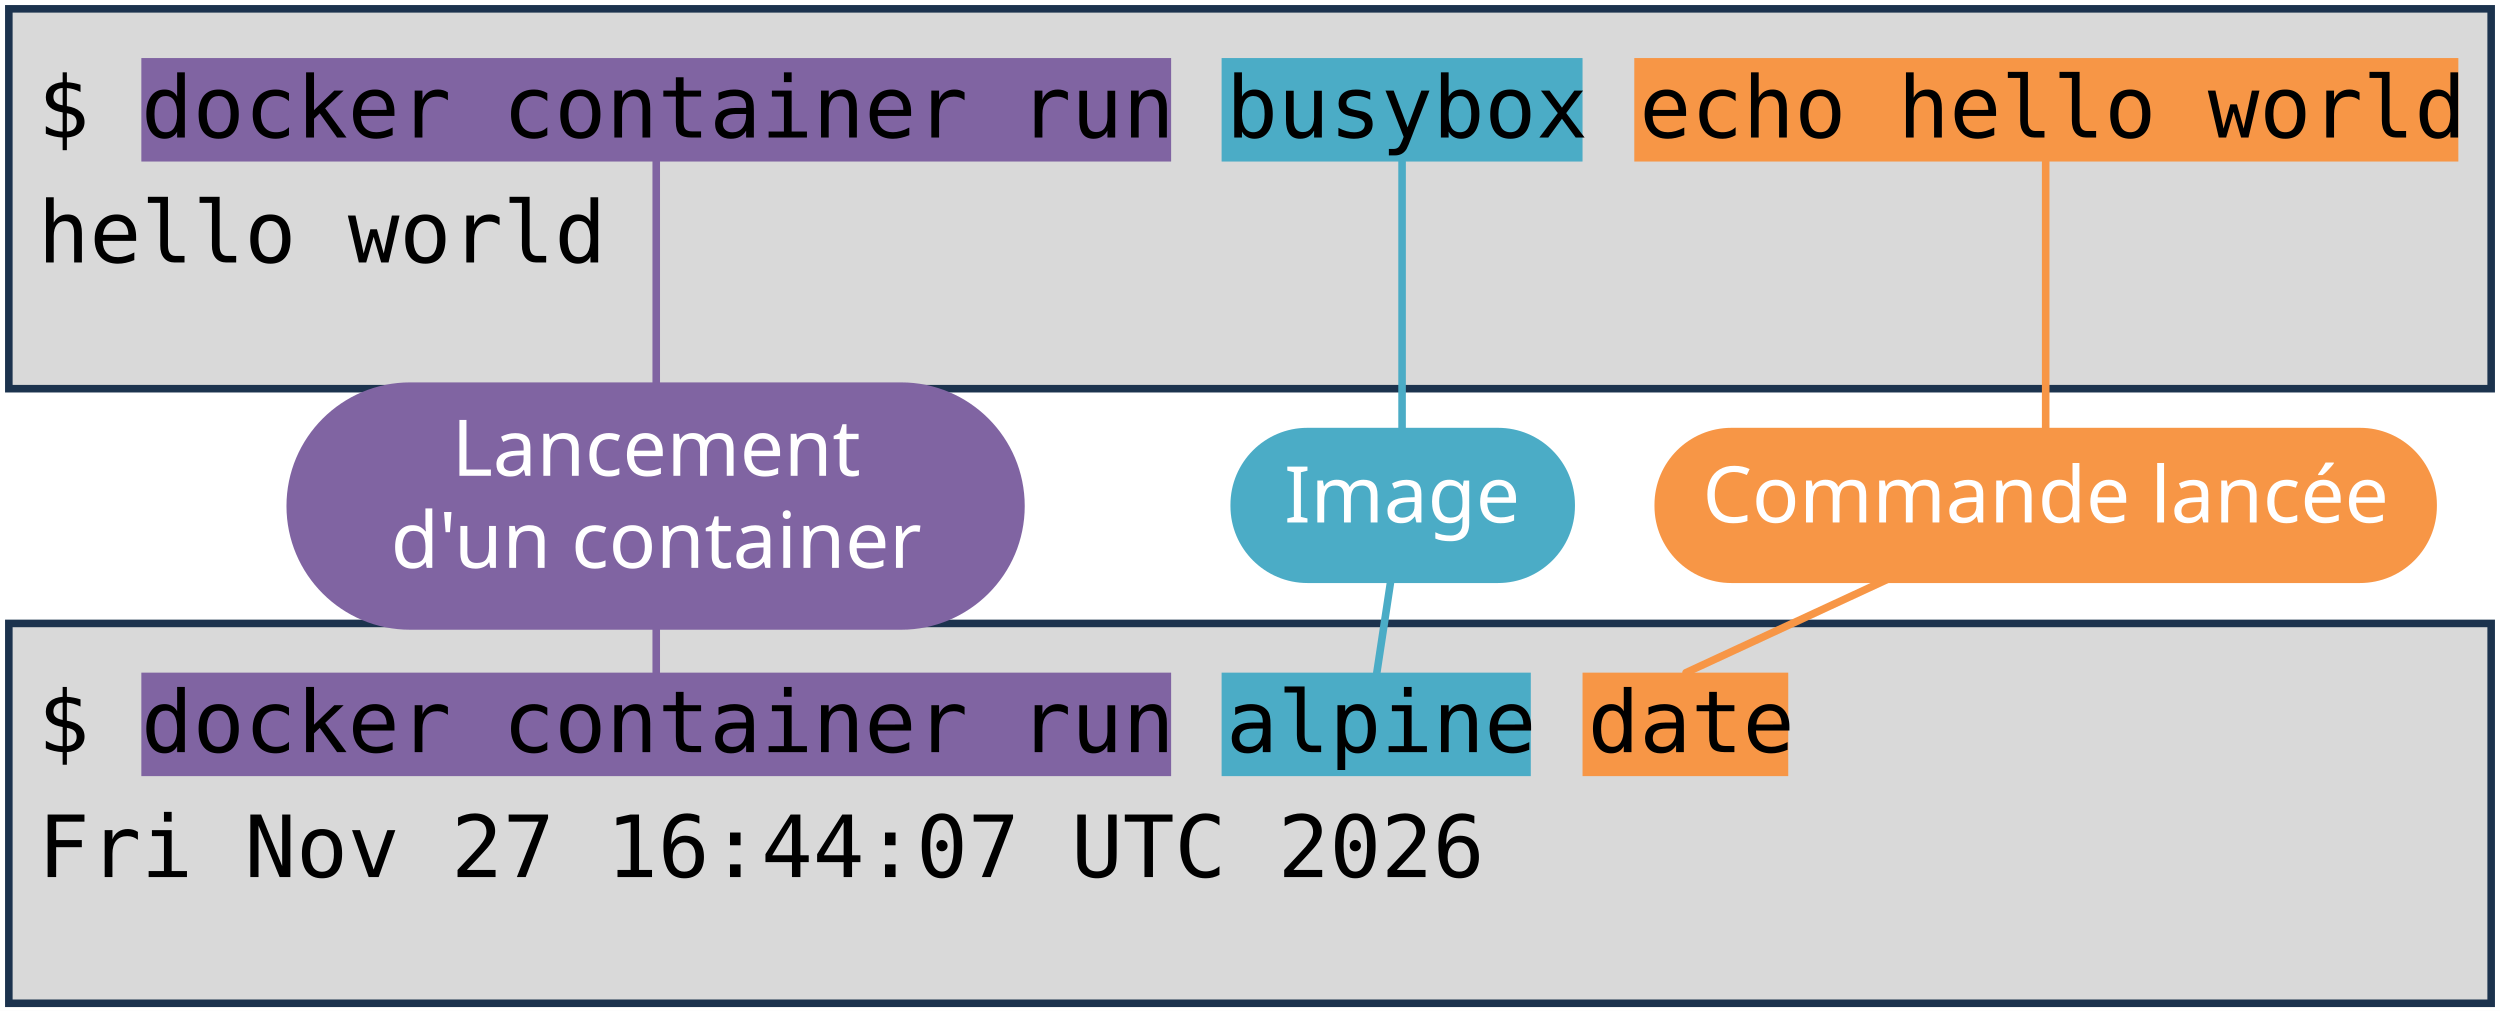
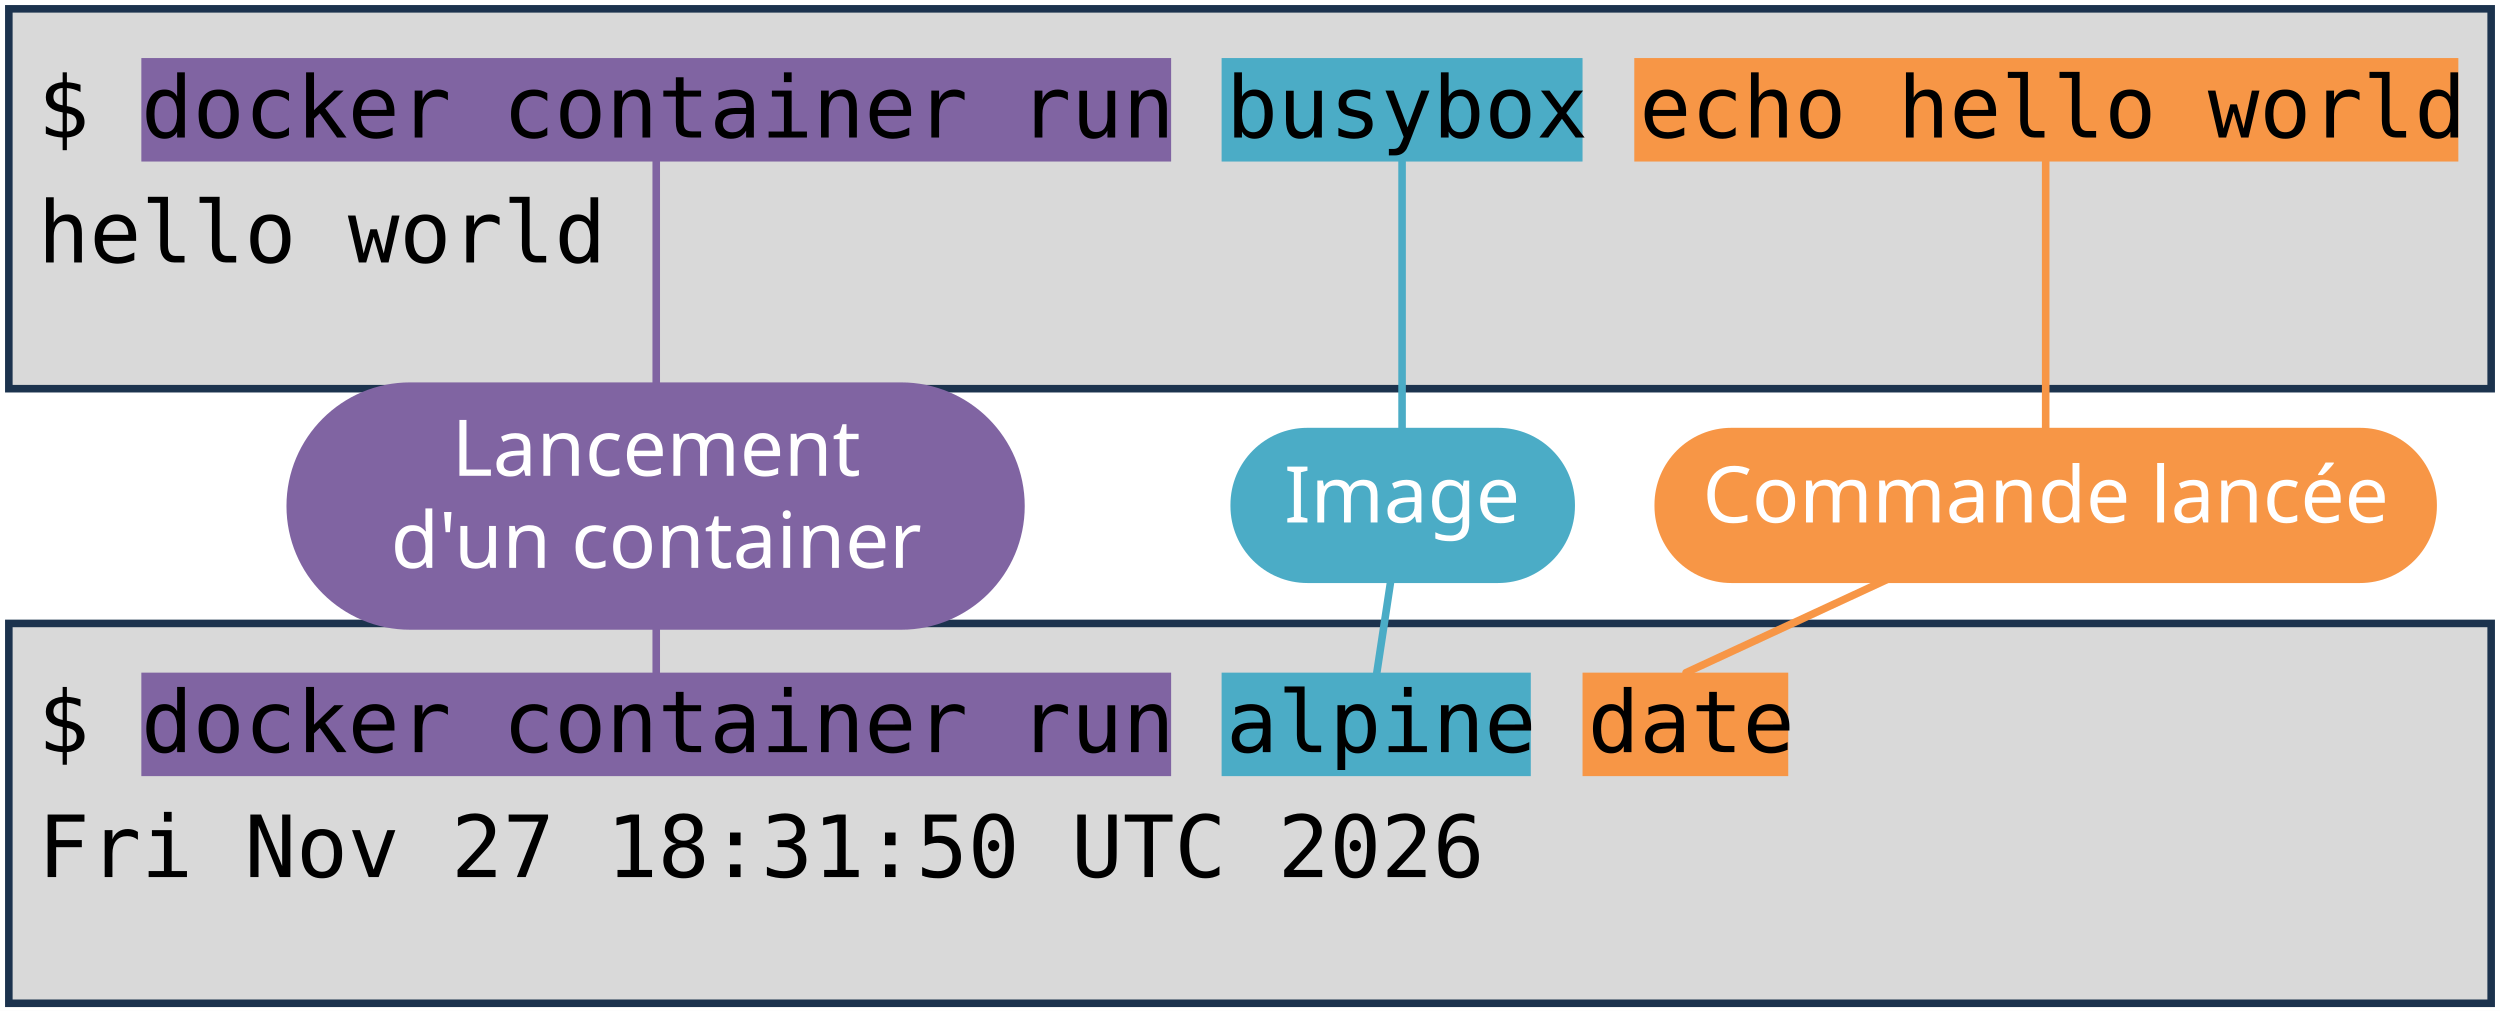
<svg xmlns="http://www.w3.org/2000/svg" viewBox="0 0 1981 801" width="1981" height="801" role="img" aria-label="Deux terminaux : docker container run busybox echo hello world, et docker container run alpine date. Annotations : lancement d'un container, image, commande lancée.">
  <style>
    .code { font-family: "DejaVu Sans Mono", Menlo, Consolas, monospace; font-size: 68px; fill: #000000; }
    .pill { font-family: "Trebuchet MS", "Century Gothic", Verdana, sans-serif; font-size: 62px; text-anchor: middle; }
  </style>
  <rect width="1981" height="801" fill="#FFFFFF" />
  <rect x="7" y="7" width="1967" height="301" fill="#D9D9D9" stroke="#1C334E" stroke-width="6" />
  <rect x="7" y="494" width="1967" height="301" fill="#D9D9D9" stroke="#1C334E" stroke-width="6" />
  <rect x="112" y="46" width="816" height="82" fill="#8064A2" />
  <rect x="112" y="533" width="816" height="82" fill="#8064A2" />
  <rect x="968" y="46" width="286" height="82" fill="#4BACC6" />
  <rect x="968" y="533" width="245" height="82" fill="#4BACC6" />
  <rect x="1295" y="46" width="653" height="82" fill="#F79646" />
  <rect x="1254" y="533" width="163" height="82" fill="#F79646" />
  <text x="30" y="109" class="code" xml:space="preserve">$ docker container run busybox echo hello world</text>
  <text x="30" y="208" class="code" xml:space="preserve">hello world</text>
  <text x="30" y="596" class="code" xml:space="preserve">$ docker container run alpine date</text>
-   <text x="30" y="695" class="code" xml:space="preserve">Fri Nov 27 16:44:07 UTC 2026</text>
+   <text x="30" y="695" class="code" xml:space="preserve">Fri Nov 27 18:31:50 UTC 2026</text>
  <path d="M 520 401 L 520 128" stroke="#8064A2" stroke-width="6" fill="none" stroke-linecap="round" />
  <path d="M 520 401 L 520 533" stroke="#8064A2" stroke-width="6" fill="none" stroke-linecap="round" />
  <rect x="227" y="303" width="585" height="196" rx="98" fill="#8064A2" />
  <text x="520" y="377" class="pill" fill="#FFFFFF">Lancement</text>
  <text x="520" y="450" class="pill" fill="#FFFFFF">d'un container</text>
  <path d="M 1111 401 L 1111 128" stroke="#4BACC6" stroke-width="6" fill="none" stroke-linecap="round" />
  <path d="M 1111 401 L 1091 533" stroke="#4BACC6" stroke-width="6" fill="none" stroke-linecap="round" />
  <rect x="975" y="339" width="273" height="123" rx="61" fill="#4BACC6" />
  <text x="1111" y="414" class="pill" fill="#FFFFFF">Image</text>
  <path d="M 1621 401 L 1621 128" stroke="#F79646" stroke-width="6" fill="none" stroke-linecap="round" />
  <path d="M 1621 401 L 1336 533" stroke="#F79646" stroke-width="6" fill="none" stroke-linecap="round" />
  <rect x="1311" y="339" width="620" height="123" rx="61" fill="#F79646" />
  <text x="1621" y="414" class="pill" fill="#FFFFFF">Commande lancée</text>
</svg>
